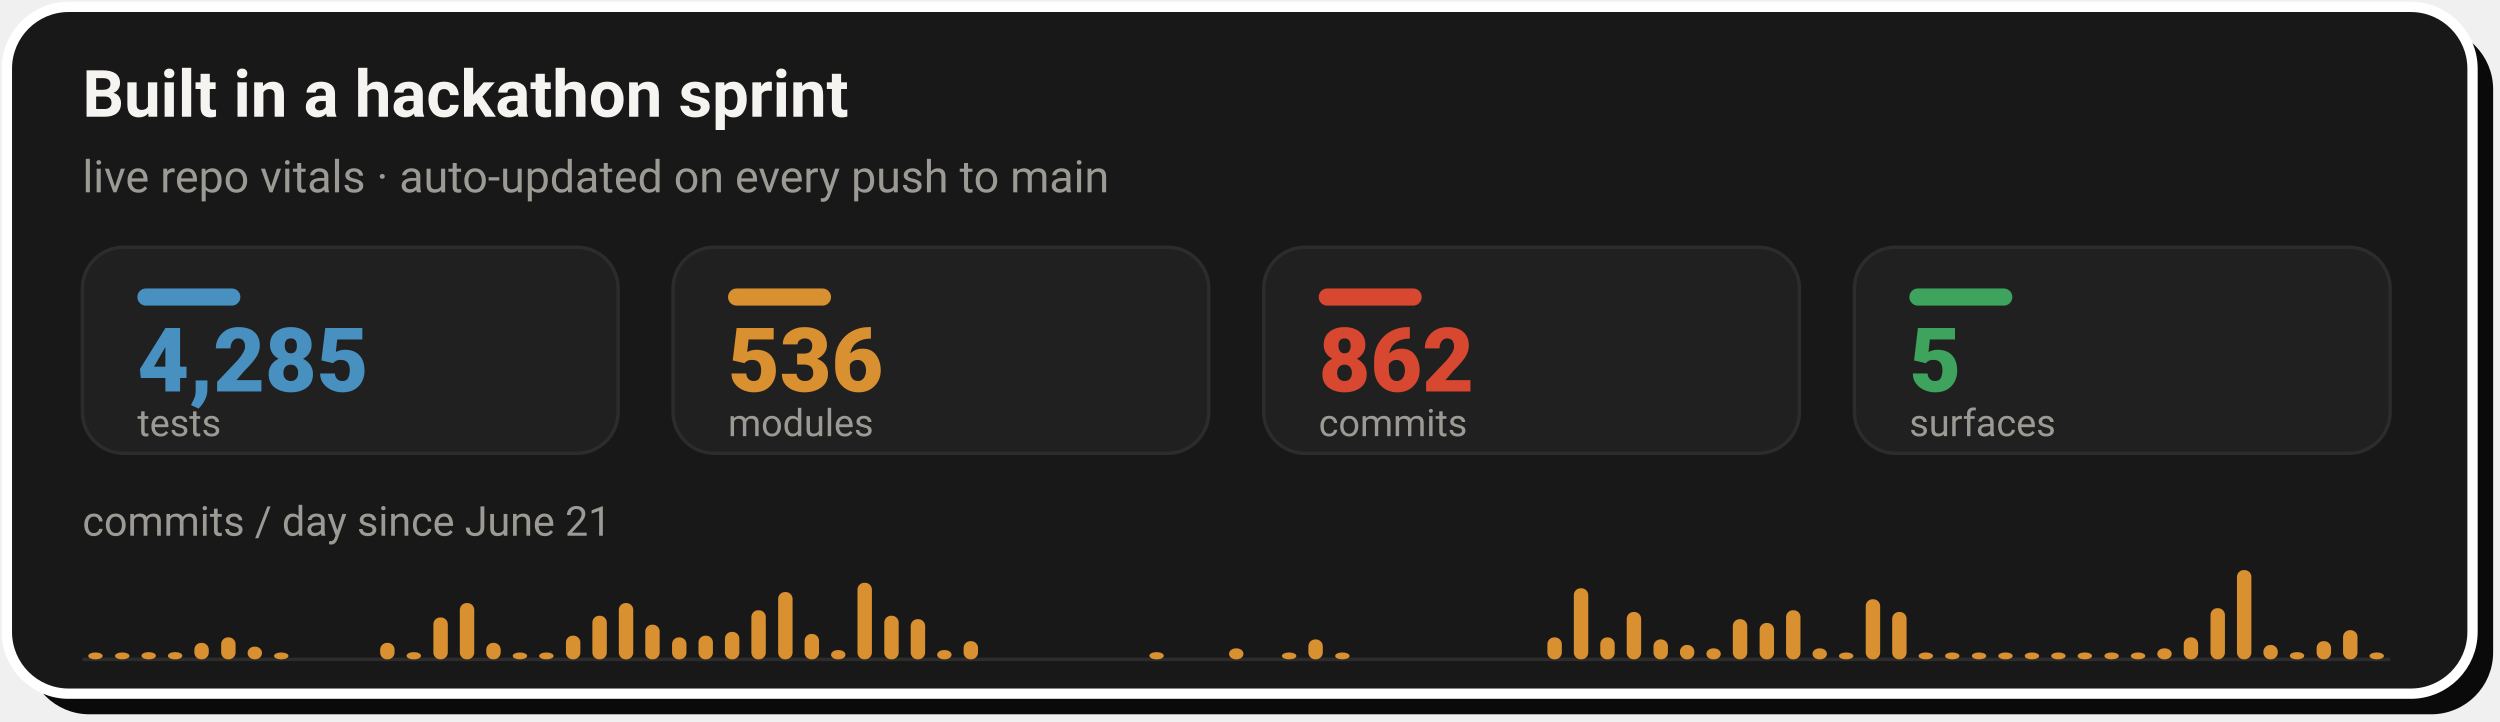
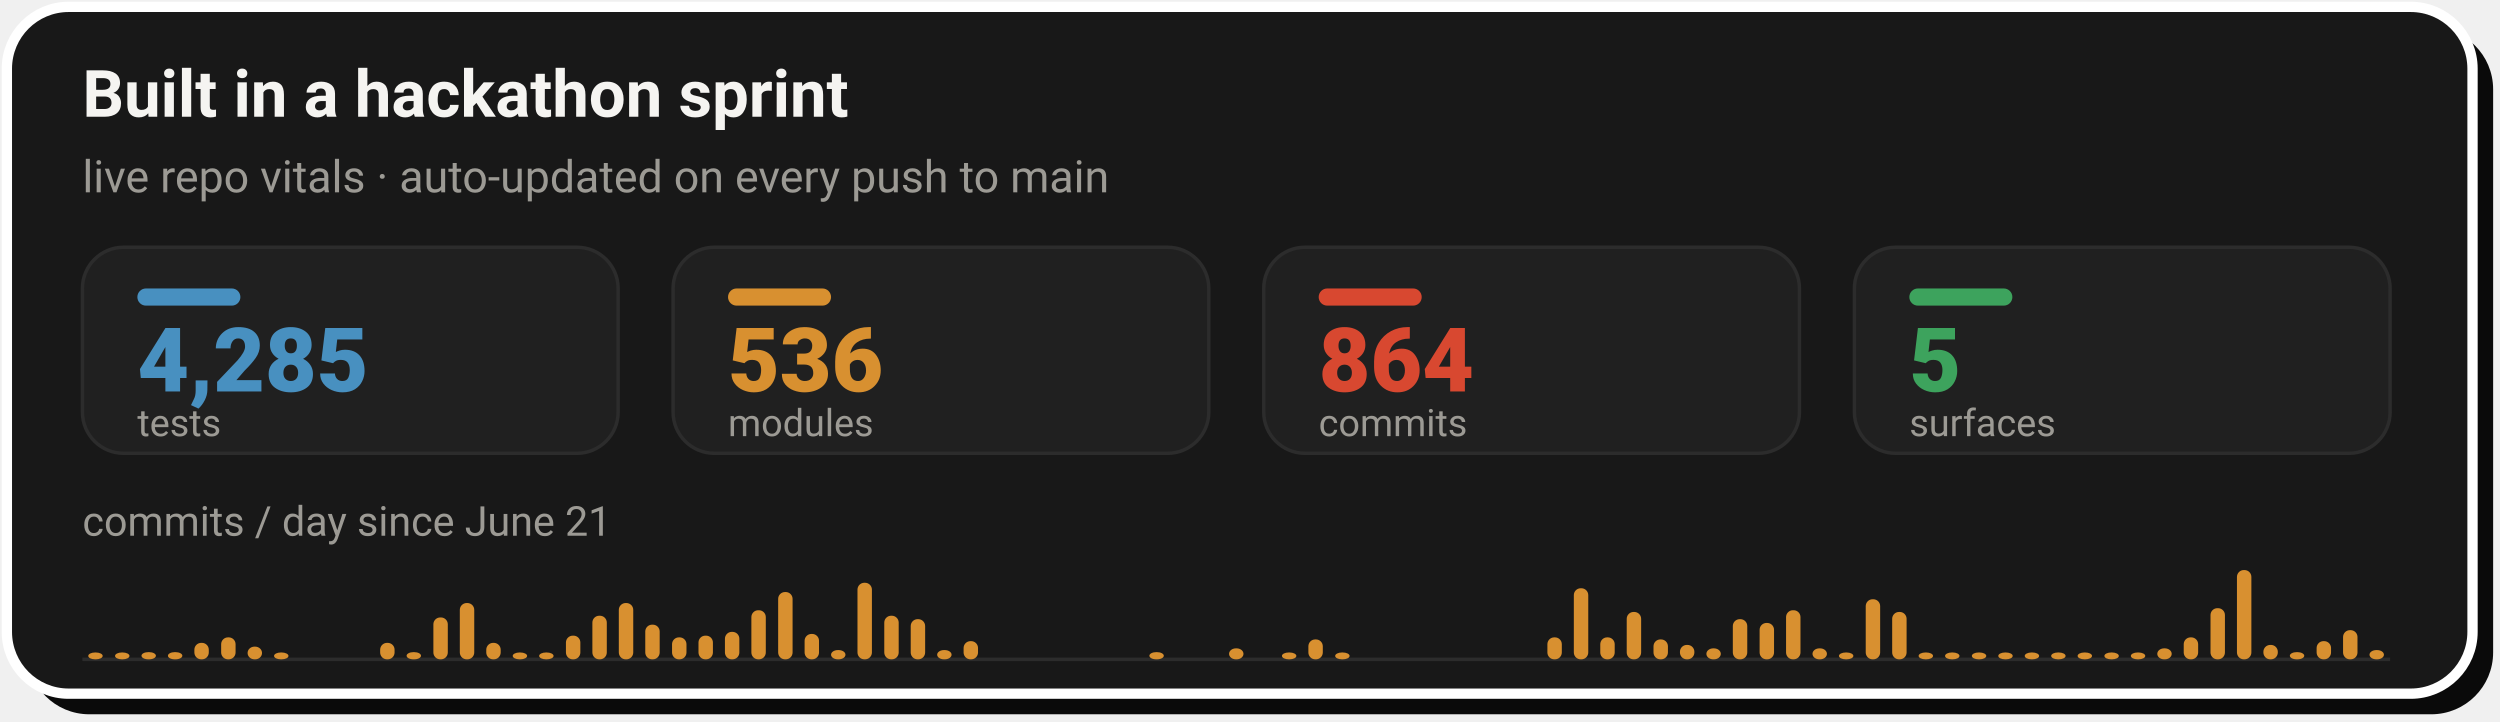
- <svg xmlns="http://www.w3.org/2000/svg" width="728" height="210" viewBox="0 0 728 210" role="img" aria-label="Live repo vitals: 4,285 tests, 536 modules, 862 commits across 5 surfaces, with a commits-per-day sprint velocity chart since June 21">
+ <svg xmlns="http://www.w3.org/2000/svg" width="728" height="210" viewBox="0 0 728 210" role="img" aria-label="Live repo vitals: 4,285 tests, 536 modules, 864 commits across 5 surfaces, with a commits-per-day sprint velocity chart since June 21">
  <rect x="8" y="8" width="718" height="200" rx="18" fill="#0A0A0A" />
  <rect x="2" y="2" width="718" height="200" rx="18" fill="#181818" stroke="#FFFFFF" stroke-width="3" />
  <text x="24" y="34" font-family="-apple-system,'Segoe UI',Roboto,Helvetica,Arial,sans-serif" font-size="19" font-weight="700" fill="#F5F4F1">Built in a hackathon sprint</text>
  <text x="24" y="56" font-family="-apple-system,'Segoe UI',Roboto,Helvetica,Arial,sans-serif" font-size="13" fill="#9C9A94">live repo vitals · auto-updated on every push to main</text>
  <rect x="24.0" y="72" width="156.0" height="60" rx="12" fill="#202020" stroke="#2C2C2C" stroke-width="1" />
  <rect x="40.0" y="84" width="30" height="5" rx="2.5" fill="#4890C0" />
  <text x="40.0" y="114" font-family="-apple-system,'Segoe UI',Roboto,Helvetica,Arial,sans-serif" font-size="26" font-weight="800" fill="#4890C0">4,285</text>
  <text x="40.0" y="127" font-family="-apple-system,'Segoe UI',Roboto,Helvetica,Arial,sans-serif" font-size="11" fill="#9C9A94">tests</text>
  <rect x="196.0" y="72" width="156.0" height="60" rx="12" fill="#202020" stroke="#2C2C2C" stroke-width="1" />
  <rect x="212.0" y="84" width="30" height="5" rx="2.5" fill="#D89030" />
  <text x="212.0" y="114" font-family="-apple-system,'Segoe UI',Roboto,Helvetica,Arial,sans-serif" font-size="26" font-weight="800" fill="#D89030">536</text>
  <text x="212.0" y="127" font-family="-apple-system,'Segoe UI',Roboto,Helvetica,Arial,sans-serif" font-size="11" fill="#9C9A94">modules</text>
  <rect x="368.0" y="72" width="156.0" height="60" rx="12" fill="#202020" stroke="#2C2C2C" stroke-width="1" />
  <rect x="384.0" y="84" width="30" height="5" rx="2.5" fill="#D84830" />
-   <text x="384.0" y="114" font-family="-apple-system,'Segoe UI',Roboto,Helvetica,Arial,sans-serif" font-size="26" font-weight="800" fill="#D84830">862</text>
+   <text x="384.0" y="114" font-family="-apple-system,'Segoe UI',Roboto,Helvetica,Arial,sans-serif" font-size="26" font-weight="800" fill="#D84830">864</text>
  <text x="384.0" y="127" font-family="-apple-system,'Segoe UI',Roboto,Helvetica,Arial,sans-serif" font-size="11" fill="#9C9A94">commits</text>
  <rect x="540.0" y="72" width="156.0" height="60" rx="12" fill="#202020" stroke="#2C2C2C" stroke-width="1" />
  <rect x="556.0" y="84" width="30" height="5" rx="2.5" fill="#3DA35D" />
  <text x="556.0" y="114" font-family="-apple-system,'Segoe UI',Roboto,Helvetica,Arial,sans-serif" font-size="26" font-weight="800" fill="#3DA35D">5</text>
  <text x="556.0" y="127" font-family="-apple-system,'Segoe UI',Roboto,Helvetica,Arial,sans-serif" font-size="11" fill="#9C9A94">surfaces</text>
  <text x="24" y="156" font-family="-apple-system,'Segoe UI',Roboto,Helvetica,Arial,sans-serif" font-size="12" fill="#9C9A94">commits / day since June 21</text>
  <line x1="24.0" y1="192" x2="696.0" y2="192" stroke="#2C2C2C" stroke-width="1" />
  <rect x="25.7" y="190.0" width="4.2" height="2.0" rx="2" fill="#D89030" />
  <rect x="33.5" y="190.0" width="4.2" height="2.0" rx="2" fill="#D89030" />
  <rect x="41.2" y="189.9" width="4.2" height="2.1" rx="2" fill="#D89030" />
  <rect x="48.9" y="189.9" width="4.2" height="2.1" rx="2" fill="#D89030" />
  <rect x="56.6" y="187.2" width="4.2" height="4.8" rx="2" fill="#D89030" />
  <rect x="64.4" y="185.6" width="4.2" height="6.4" rx="2" fill="#D89030" />
  <rect x="72.1" y="188.3" width="4.2" height="3.7" rx="2" fill="#D89030" />
  <rect x="79.8" y="190.0" width="4.2" height="2.0" rx="2" fill="#D89030" />
  <rect x="110.7" y="187.2" width="4.2" height="4.8" rx="2" fill="#D89030" />
  <rect x="118.4" y="189.9" width="4.2" height="2.1" rx="2" fill="#D89030" />
  <rect x="126.2" y="179.8" width="4.2" height="12.2" rx="2" fill="#D89030" />
  <rect x="133.9" y="175.6" width="4.2" height="16.4" rx="2" fill="#D89030" />
  <rect x="141.6" y="187.2" width="4.2" height="4.8" rx="2" fill="#D89030" />
  <rect x="149.3" y="190.0" width="4.2" height="2.0" rx="2" fill="#D89030" />
  <rect x="157.0" y="190.0" width="4.2" height="2.0" rx="2" fill="#D89030" />
  <rect x="164.8" y="185.1" width="4.2" height="6.9" rx="2" fill="#D89030" />
  <rect x="172.5" y="179.3" width="4.2" height="12.7" rx="2" fill="#D89030" />
  <rect x="180.2" y="175.6" width="4.2" height="16.4" rx="2" fill="#D89030" />
  <rect x="187.9" y="181.9" width="4.2" height="10.1" rx="2" fill="#D89030" />
  <rect x="195.7" y="185.6" width="4.2" height="6.4" rx="2" fill="#D89030" />
  <rect x="203.4" y="185.1" width="4.2" height="6.9" rx="2" fill="#D89030" />
  <rect x="211.1" y="184.0" width="4.2" height="8.0" rx="2" fill="#D89030" />
  <rect x="218.8" y="177.7" width="4.2" height="14.3" rx="2" fill="#D89030" />
  <rect x="226.6" y="172.4" width="4.2" height="19.6" rx="2" fill="#D89030" />
  <rect x="234.3" y="184.6" width="4.2" height="7.4" rx="2" fill="#D89030" />
  <rect x="242.0" y="189.3" width="4.2" height="2.7" rx="2" fill="#D89030" />
  <rect x="249.7" y="169.7" width="4.2" height="22.3" rx="2" fill="#D89030" />
  <rect x="257.5" y="179.3" width="4.2" height="12.7" rx="2" fill="#D89030" />
  <rect x="265.2" y="180.3" width="4.2" height="11.7" rx="2" fill="#D89030" />
  <rect x="272.9" y="189.3" width="4.2" height="2.7" rx="2" fill="#D89030" />
  <rect x="280.6" y="186.7" width="4.2" height="5.3" rx="2" fill="#D89030" />
  <rect x="334.7" y="189.9" width="4.2" height="2.1" rx="2" fill="#D89030" />
  <rect x="357.9" y="188.8" width="4.2" height="3.2" rx="2" fill="#D89030" />
  <rect x="373.3" y="190.0" width="4.2" height="2.0" rx="2" fill="#D89030" />
  <rect x="381.0" y="186.2" width="4.2" height="5.8" rx="2" fill="#D89030" />
  <rect x="388.8" y="190.0" width="4.2" height="2.0" rx="2" fill="#D89030" />
  <rect x="450.6" y="185.6" width="4.2" height="6.4" rx="2" fill="#D89030" />
  <rect x="458.3" y="171.3" width="4.2" height="20.7" rx="2" fill="#D89030" />
  <rect x="466.0" y="185.6" width="4.2" height="6.4" rx="2" fill="#D89030" />
  <rect x="473.7" y="178.2" width="4.2" height="13.8" rx="2" fill="#D89030" />
  <rect x="481.5" y="186.2" width="4.2" height="5.8" rx="2" fill="#D89030" />
  <rect x="489.2" y="187.8" width="4.2" height="4.2" rx="2" fill="#D89030" />
  <rect x="496.9" y="188.8" width="4.2" height="3.2" rx="2" fill="#D89030" />
  <rect x="504.6" y="180.3" width="4.2" height="11.7" rx="2" fill="#D89030" />
  <rect x="512.4" y="181.4" width="4.2" height="10.6" rx="2" fill="#D89030" />
  <rect x="520.1" y="177.7" width="4.2" height="14.3" rx="2" fill="#D89030" />
  <rect x="527.8" y="188.8" width="4.2" height="3.2" rx="2" fill="#D89030" />
  <rect x="535.5" y="190.0" width="4.2" height="2.0" rx="2" fill="#D89030" />
  <rect x="543.3" y="174.5" width="4.2" height="17.5" rx="2" fill="#D89030" />
  <rect x="551.0" y="178.2" width="4.2" height="13.8" rx="2" fill="#D89030" />
  <rect x="558.7" y="190.0" width="4.2" height="2.0" rx="2" fill="#D89030" />
  <rect x="566.4" y="190.0" width="4.2" height="2.0" rx="2" fill="#D89030" />
  <rect x="574.2" y="190.0" width="4.2" height="2.0" rx="2" fill="#D89030" />
  <rect x="581.9" y="190.0" width="4.2" height="2.0" rx="2" fill="#D89030" />
  <rect x="589.6" y="190.0" width="4.2" height="2.0" rx="2" fill="#D89030" />
  <rect x="597.3" y="190.0" width="4.2" height="2.0" rx="2" fill="#D89030" />
  <rect x="605.0" y="190.0" width="4.2" height="2.0" rx="2" fill="#D89030" />
  <rect x="612.8" y="190.0" width="4.2" height="2.0" rx="2" fill="#D89030" />
  <rect x="620.5" y="190.0" width="4.2" height="2.0" rx="2" fill="#D89030" />
  <rect x="628.2" y="188.8" width="4.2" height="3.2" rx="2" fill="#D89030" />
  <rect x="635.9" y="185.6" width="4.2" height="6.4" rx="2" fill="#D89030" />
  <rect x="643.7" y="177.1" width="4.2" height="14.9" rx="2" fill="#D89030" />
  <rect x="651.4" y="166.0" width="4.2" height="26.0" rx="2" fill="#D89030" />
  <rect x="659.1" y="187.8" width="4.2" height="4.2" rx="2" fill="#D89030" />
  <rect x="666.8" y="189.9" width="4.2" height="2.1" rx="2" fill="#D89030" />
  <rect x="674.6" y="186.7" width="4.2" height="5.3" rx="2" fill="#D89030" />
  <rect x="682.3" y="183.5" width="4.2" height="8.5" rx="2" fill="#D89030" />
-   <rect x="690.0" y="190.0" width="4.2" height="2.0" rx="2" fill="#D89030" />
+   <rect x="690.0" y="189.3" width="4.2" height="2.7" rx="2" fill="#D89030" />
</svg>
